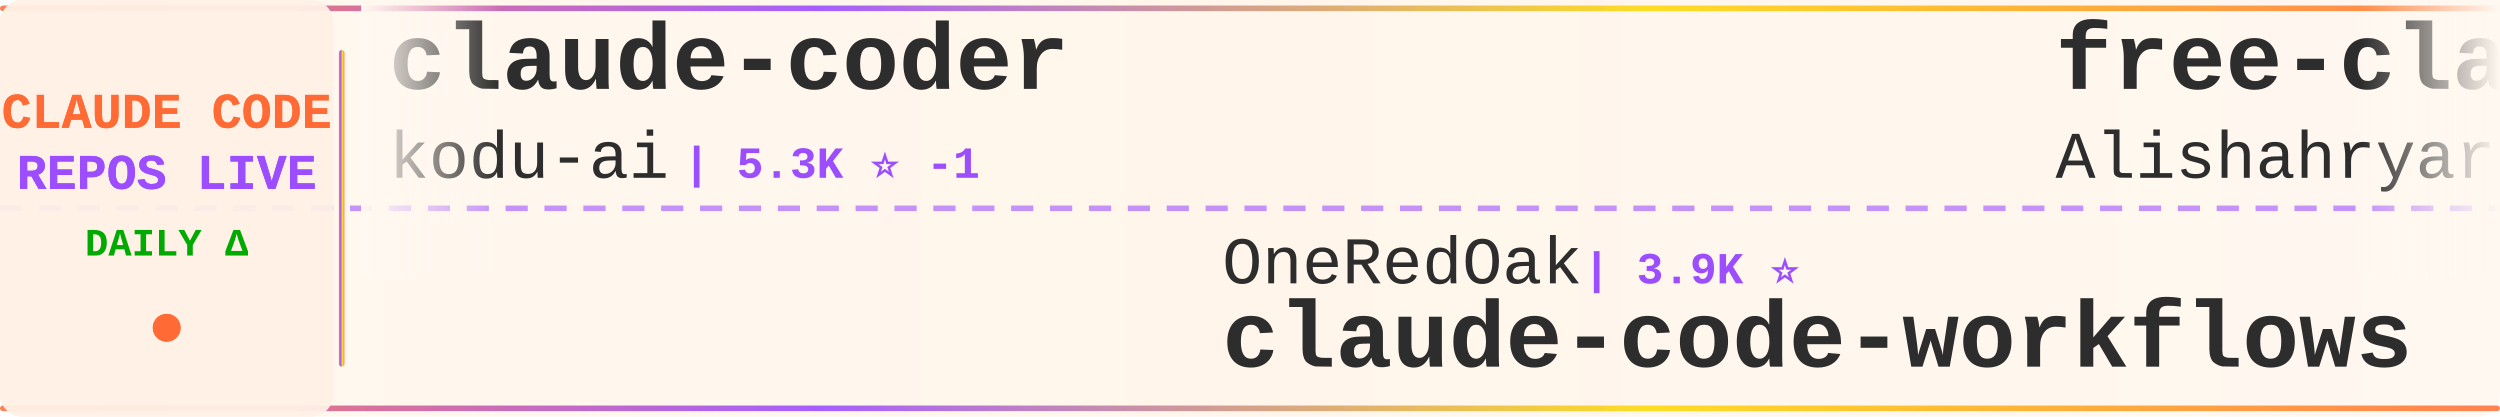
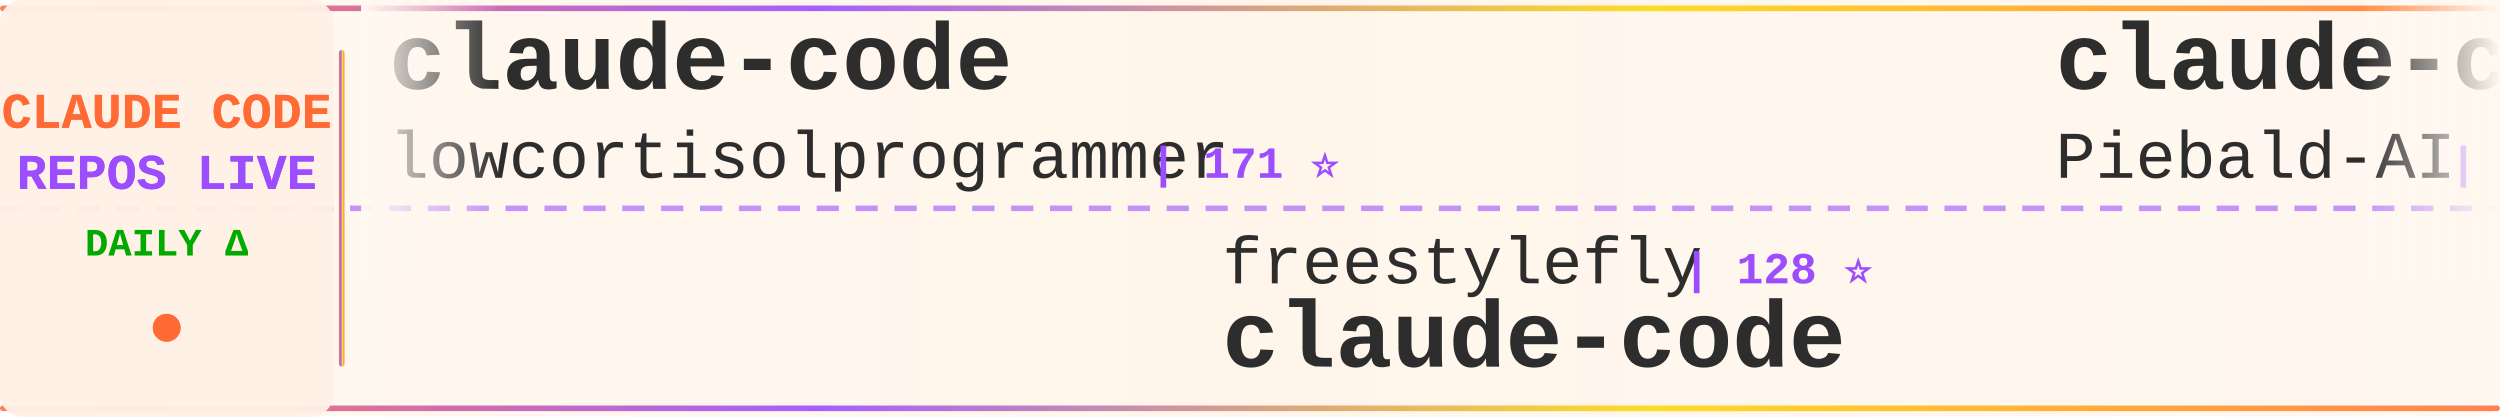
<svg xmlns="http://www.w3.org/2000/svg" width="900" height="150">
  <defs>
    <linearGradient id="tickerBg" x1="0%" y1="0%" x2="100%" y2="0%">
      <stop offset="0%" style="stop-color:#fff8f0;stop-opacity:0.98" />
      <stop offset="50%" style="stop-color:#fff5eb;stop-opacity:1" />
      <stop offset="100%" style="stop-color:#fff8f0;stop-opacity:0.98" />
    </linearGradient>
    <linearGradient id="borderGrad" x1="0%" y1="0%" x2="100%" y2="0%">
      <stop offset="0%" style="stop-color:#FF6B35;stop-opacity:0.85">
        <animate attributeName="stop-opacity" values="0.85;1;0.85" dur="2s" repeatCount="indefinite" />
      </stop>
      <stop offset="33%" style="stop-color:#9C4EFF;stop-opacity:0.9">
        <animate attributeName="stop-opacity" values="0.9;1;0.9" dur="2.2s" repeatCount="indefinite" />
      </stop>
      <stop offset="66%" style="stop-color:#FFD700;stop-opacity:0.85">
        <animate attributeName="stop-opacity" values="0.85;1;0.85" dur="1.8s" repeatCount="indefinite" />
      </stop>
      <stop offset="100%" style="stop-color:#FF6B35;stop-opacity:0.85">
        <animate attributeName="stop-opacity" values="0.85;1;0.85" dur="2s" repeatCount="indefinite" />
      </stop>
    </linearGradient>
    <filter id="textGlow">
      <feGaussianBlur stdDeviation="0.15" result="coloredBlur" />
      <feMerge>
        <feMergeNode in="coloredBlur" />
        <feMergeNode in="SourceGraphic" />
      </feMerge>
    </filter>
    <filter id="metricGlow">
      <feGaussianBlur stdDeviation="0.2" result="coloredBlur" />
      <feMerge>
        <feMergeNode in="coloredBlur" />
        <feMergeNode in="SourceGraphic" />
      </feMerge>
    </filter>
    <linearGradient id="leftFade" x1="0%" y1="0%" x2="100%" y2="0%">
      <stop offset="0%" style="stop-color:#fff8f0;stop-opacity:1" />
      <stop offset="100%" style="stop-color:#fff8f0;stop-opacity:0" />
    </linearGradient>
    <linearGradient id="rightFade" x1="0%" y1="0%" x2="100%" y2="0%">
      <stop offset="0%" style="stop-color:#fff8f0;stop-opacity:0" />
      <stop offset="100%" style="stop-color:#fff8f0;stop-opacity:1" />
    </linearGradient>
  </defs>
  <rect width="900" height="150" fill="url(#tickerBg)" rx="8" />
  <rect x="0" y="2" width="900" height="2" fill="url(#borderGrad)" rx="1" />
  <rect x="0" y="146" width="900" height="2" fill="url(#borderGrad)" rx="1" />
  <line x1="0" y1="75" x2="900" y2="75" stroke="#9C4EFF" stroke-width="2" stroke-dasharray="8 6" opacity="0.6" />
  <rect x="0" y="0" width="120" height="150" fill="#fff0e6" opacity="0.95" rx="8" />
  <text x="60" y="46" font-family="'Courier New', monospace" font-size="18" font-weight="bold" fill="#FF6B35" text-anchor="middle" filter="url(#textGlow)">
    CLAUDE CODE
  </text>
  <text x="60" y="68" font-family="'Courier New', monospace" font-size="18" font-weight="bold" fill="#9C4EFF" text-anchor="middle" filter="url(#textGlow)">
    REPOS LIVE
  </text>
  <text x="60" y="92" font-family="'Courier New', monospace" font-size="14" font-weight="bold" fill="#00aa00" text-anchor="middle">
    DAILY Δ
  </text>
  <circle cx="60" cy="118" r="5" fill="#FF6B35" filter="url(#metricGlow)">
    <animate attributeName="r" values="4;6;4" dur="1.5s" repeatCount="indefinite" />
    <animate attributeName="opacity" values="0.6;1;0.6" dur="1.5s" repeatCount="indefinite" />
  </circle>
  <rect x="122" y="18" width="2" height="114" fill="url(#borderGrad)" rx="1" />
  <clipPath id="tickerClip">
    <rect x="130" y="0" width="770" height="150" />
  </clipPath>
  <g clip-path="url(#tickerClip)">
    <g id="tickerItems">
      <animateTransform attributeName="transform" attributeType="XML" type="translate" from="0 0" to="-3000 0" dur="54s" repeatCount="indefinite" />
      <g transform="translate(0, 0)">
-         <text x="140" y="32" font-family="'Courier New', monospace" font-size="34" font-weight="bold" fill="#2d2d2d">claude-coder</text>
-         <text x="140" y="64" font-family="'Courier New', monospace" font-size="24" font-weight="normal" fill="#2d2d2d" opacity="1.0">kodu-ai</text>
-         <text x="246" y="64" font-family="'Courier New', monospace" font-size="16" font-weight="bold" fill="#9C4EFF"> | 5.3K ⭐ -1</text>
+         <text x="140" y="32" font-family="'Courier New', monospace" font-size="34" font-weight="bold" fill="#2d2d2d">claude-code</text>
+         <text x="140" y="64" font-family="'Courier New', monospace" font-size="24" font-weight="normal" fill="#2d2d2d" opacity="1.0">lowcortisolprogrammer</text>
+         <text x="414" y="64" font-family="'Courier New', monospace" font-size="16" font-weight="bold" fill="#9C4EFF"> | 171 ⭐</text>
      </g>
      <g transform="translate(300, 0)">
-         <text x="140" y="102" font-family="'Courier New', monospace" font-size="24" font-weight="normal" fill="#2d2d2d" opacity="1.0">OneRedOak</text>
-         <text x="270" y="102" font-family="'Courier New', monospace" font-size="16" font-weight="bold" fill="#9C4EFF"> | 3.9K ⭐</text>
-         <text x="140" y="132" font-family="'Courier New', monospace" font-size="34" font-weight="bold" fill="#2d2d2d">claude-code-workflows</text>
+         <text x="140" y="102" font-family="'Courier New', monospace" font-size="24" font-weight="normal" fill="#2d2d2d" opacity="1.0">freestylefly</text>
+         <text x="306" y="102" font-family="'Courier New', monospace" font-size="16" font-weight="bold" fill="#9C4EFF"> | 128 ⭐</text>
+         <text x="140" y="132" font-family="'Courier New', monospace" font-size="34" font-weight="bold" fill="#2d2d2d">claude-code</text>
      </g>
      <g transform="translate(600, 0)">
-         <text x="140" y="32" font-family="'Courier New', monospace" font-size="34" font-weight="bold" fill="#2d2d2d">free-claude-code</text>
-         <text x="140" y="64" font-family="'Courier New', monospace" font-size="24" font-weight="normal" fill="#2d2d2d" opacity="1.0">Alishahryar1</text>
-         <text x="306" y="64" font-family="'Courier New', monospace" font-size="16" font-weight="bold" fill="#9C4EFF"> | 41.9K ⭐ +43</text>
+         <text x="140" y="32" font-family="'Courier New', monospace" font-size="34" font-weight="bold" fill="#2d2d2d">claude-code-system-promp...</text>
+         <text x="140" y="64" font-family="'Courier New', monospace" font-size="24" font-weight="normal" fill="#2d2d2d" opacity="1.0">Piebald-AI</text>
+         <text x="282" y="64" font-family="'Courier New', monospace" font-size="16" font-weight="bold" fill="#9C4EFF"> | 12.0K ⭐ +3</text>
      </g>
      <g transform="translate(900, 0)">
-         <text x="140" y="102" font-family="'Courier New', monospace" font-size="24" font-weight="normal" fill="#2d2d2d" opacity="1.0">shanraisshan</text>
-         <text x="306" y="102" font-family="'Courier New', monospace" font-size="16" font-weight="bold" fill="#9C4EFF"> | 63.4K ⭐ +19</text>
-         <text x="140" y="132" font-family="'Courier New', monospace" font-size="34" font-weight="bold" fill="#2d2d2d">claude-code-best-practic...</text>
+         <text x="140" y="102" font-family="'Courier New', monospace" font-size="24" font-weight="normal" fill="#2d2d2d" opacity="1.0">feiskyer</text>
+         <text x="258" y="102" font-family="'Courier New', monospace" font-size="16" font-weight="bold" fill="#9C4EFF"> | 1.6K ⭐</text>
+         <text x="140" y="132" font-family="'Courier New', monospace" font-size="34" font-weight="bold" fill="#2d2d2d">claude-code-settings</text>
      </g>
      <g transform="translate(1200, 0)">
-         <text x="140" y="32" font-family="'Courier New', monospace" font-size="34" font-weight="bold" fill="#2d2d2d">claude-code-showcase</text>
-         <text x="140" y="64" font-family="'Courier New', monospace" font-size="24" font-weight="normal" fill="#2d2d2d" opacity="1.0">ChrisWiles</text>
-         <text x="282" y="64" font-family="'Courier New', monospace" font-size="16" font-weight="bold" fill="#9C4EFF"> | 6.0K ⭐ +1</text>
+         <text x="140" y="32" font-family="'Courier New', monospace" font-size="34" font-weight="bold" fill="#2d2d2d">claude-code-tips</text>
+         <text x="140" y="64" font-family="'Courier New', monospace" font-size="24" font-weight="normal" fill="#2d2d2d" opacity="1.0">ykdojo</text>
+         <text x="234" y="64" font-family="'Courier New', monospace" font-size="16" font-weight="bold" fill="#9C4EFF"> | 9.4K ⭐ +3</text>
      </g>
      <g transform="translate(1500, 0)">
-         <text x="140" y="102" font-family="'Courier New', monospace" font-size="24" font-weight="normal" fill="#2d2d2d" opacity="1.0">repowise-dev</text>
-         <text x="306" y="102" font-family="'Courier New', monospace" font-size="16" font-weight="bold" fill="#9C4EFF"> | 1.2K ⭐</text>
-         <text x="140" y="132" font-family="'Courier New', monospace" font-size="34" font-weight="bold" fill="#2d2d2d">claude-code-prompts</text>
+         <text x="140" y="102" font-family="'Courier New', monospace" font-size="24" font-weight="normal" fill="#2d2d2d" opacity="1.0">jarmuine</text>
+         <text x="258" y="102" font-family="'Courier New', monospace" font-size="16" font-weight="bold" fill="#9C4EFF"> | 2.3K ⭐ +1</text>
+         <text x="140" y="132" font-family="'Courier New', monospace" font-size="34" font-weight="bold" fill="#2d2d2d">claude-code</text>
      </g>
      <g transform="translate(1800, 0)">
-         <text x="140" y="32" font-family="'Courier New', monospace" font-size="34" font-weight="bold" fill="#2d2d2d">everything-claude-code-z...</text>
-         <text x="140" y="64" font-family="'Courier New', monospace" font-size="24" font-weight="normal" fill="#2d2d2d" opacity="1.0">xu-xiang</text>
-         <text x="258" y="64" font-family="'Courier New', monospace" font-size="16" font-weight="bold" fill="#9C4EFF"> | 1.7K ⭐ +4</text>
+         <text x="140" y="32" font-family="'Courier New', monospace" font-size="34" font-weight="bold" fill="#2d2d2d">claude-code-action</text>
+         <text x="140" y="64" font-family="'Courier New', monospace" font-size="24" font-weight="normal" fill="#2d2d2d" opacity="1.0">anthropics</text>
+         <text x="282" y="64" font-family="'Courier New', monospace" font-size="16" font-weight="bold" fill="#9C4EFF"> | 8.4K ⭐ +3</text>
      </g>
      <g transform="translate(2100, 0)">
-         <text x="140" y="102" font-family="'Courier New', monospace" font-size="24" font-weight="normal" fill="#2d2d2d" opacity="1.0">Yuyz0112</text>
-         <text x="258" y="102" font-family="'Courier New', monospace" font-size="16" font-weight="bold" fill="#9C4EFF"> | 2.4K ⭐</text>
-         <text x="140" y="132" font-family="'Courier New', monospace" font-size="34" font-weight="bold" fill="#2d2d2d">claude-code-reverse</text>
+         <text x="140" y="102" font-family="'Courier New', monospace" font-size="24" font-weight="normal" fill="#2d2d2d" opacity="1.0">ding113</text>
+         <text x="246" y="102" font-family="'Courier New', monospace" font-size="16" font-weight="bold" fill="#9C4EFF"> | 3.3K ⭐</text>
+         <text x="140" y="132" font-family="'Courier New', monospace" font-size="34" font-weight="bold" fill="#2d2d2d">claude-code-hub</text>
      </g>
      <g transform="translate(2400, 0)">
-         <text x="140" y="32" font-family="'Courier New', monospace" font-size="34" font-weight="bold" fill="#2d2d2d">Claude-Code</text>
-         <text x="140" y="64" font-family="'Courier New', monospace" font-size="24" font-weight="normal" fill="#2d2d2d" opacity="1.0">KPR111</text>
-         <text x="234" y="64" font-family="'Courier New', monospace" font-size="16" font-weight="bold" fill="#9C4EFF"> | 18 ⭐</text>
+         <text x="140" y="32" font-family="'Courier New', monospace" font-size="34" font-weight="bold" fill="#2d2d2d">claude-code-local</text>
+         <text x="140" y="64" font-family="'Courier New', monospace" font-size="24" font-weight="normal" fill="#2d2d2d" opacity="1.0">nicedreamzapp</text>
+         <text x="318" y="64" font-family="'Courier New', monospace" font-size="16" font-weight="bold" fill="#9C4EFF"> | 3.0K ⭐</text>
      </g>
      <g transform="translate(2700, 0)">
-         <text x="140" y="102" font-family="'Courier New', monospace" font-size="24" font-weight="normal" fill="#2d2d2d" opacity="1.0">liuup</text>
-         <text x="222" y="102" font-family="'Courier New', monospace" font-size="16" font-weight="bold" fill="#9C4EFF"> | 3.6K ⭐ +2</text>
-         <text x="140" y="132" font-family="'Courier New', monospace" font-size="34" font-weight="bold" fill="#2d2d2d">claude-code-analysis</text>
+         <text x="140" y="102" font-family="'Courier New', monospace" font-size="24" font-weight="normal" fill="#2d2d2d" opacity="1.0">claude-code-best</text>
+         <text x="354" y="102" font-family="'Courier New', monospace" font-size="16" font-weight="bold" fill="#9C4EFF"> | 21.6K ⭐ +14</text>
+         <text x="140" y="132" font-family="'Courier New', monospace" font-size="34" font-weight="bold" fill="#2d2d2d">claude-code</text>
      </g>
      <g transform="translate(3000, 0)">
-         <text x="140" y="32" font-family="'Courier New', monospace" font-size="34" font-weight="bold" fill="#2d2d2d">claude-coder</text>
-         <text x="140" y="64" font-family="'Courier New', monospace" font-size="24" font-weight="normal" fill="#2d2d2d" opacity="1.0">kodu-ai</text>
-         <text x="246" y="64" font-family="'Courier New', monospace" font-size="16" font-weight="bold" fill="#9C4EFF"> | 5.3K ⭐ -1</text>
+         <text x="140" y="32" font-family="'Courier New', monospace" font-size="34" font-weight="bold" fill="#2d2d2d">claude-code</text>
+         <text x="140" y="64" font-family="'Courier New', monospace" font-size="24" font-weight="normal" fill="#2d2d2d" opacity="1.0">lowcortisolprogrammer</text>
+         <text x="414" y="64" font-family="'Courier New', monospace" font-size="16" font-weight="bold" fill="#9C4EFF"> | 171 ⭐</text>
      </g>
      <g transform="translate(3300, 0)">
-         <text x="140" y="102" font-family="'Courier New', monospace" font-size="24" font-weight="normal" fill="#2d2d2d" opacity="1.0">OneRedOak</text>
-         <text x="270" y="102" font-family="'Courier New', monospace" font-size="16" font-weight="bold" fill="#9C4EFF"> | 3.9K ⭐</text>
-         <text x="140" y="132" font-family="'Courier New', monospace" font-size="34" font-weight="bold" fill="#2d2d2d">claude-code-workflows</text>
+         <text x="140" y="102" font-family="'Courier New', monospace" font-size="24" font-weight="normal" fill="#2d2d2d" opacity="1.0">freestylefly</text>
+         <text x="306" y="102" font-family="'Courier New', monospace" font-size="16" font-weight="bold" fill="#9C4EFF"> | 128 ⭐</text>
+         <text x="140" y="132" font-family="'Courier New', monospace" font-size="34" font-weight="bold" fill="#2d2d2d">claude-code</text>
      </g>
      <g transform="translate(3600, 0)">
-         <text x="140" y="32" font-family="'Courier New', monospace" font-size="34" font-weight="bold" fill="#2d2d2d">free-claude-code</text>
-         <text x="140" y="64" font-family="'Courier New', monospace" font-size="24" font-weight="normal" fill="#2d2d2d" opacity="1.0">Alishahryar1</text>
-         <text x="306" y="64" font-family="'Courier New', monospace" font-size="16" font-weight="bold" fill="#9C4EFF"> | 41.9K ⭐ +43</text>
+         <text x="140" y="32" font-family="'Courier New', monospace" font-size="34" font-weight="bold" fill="#2d2d2d">claude-code-system-promp...</text>
+         <text x="140" y="64" font-family="'Courier New', monospace" font-size="24" font-weight="normal" fill="#2d2d2d" opacity="1.0">Piebald-AI</text>
+         <text x="282" y="64" font-family="'Courier New', monospace" font-size="16" font-weight="bold" fill="#9C4EFF"> | 12.0K ⭐ +3</text>
      </g>
      <g transform="translate(3900, 0)">
-         <text x="140" y="102" font-family="'Courier New', monospace" font-size="24" font-weight="normal" fill="#2d2d2d" opacity="1.0">shanraisshan</text>
-         <text x="306" y="102" font-family="'Courier New', monospace" font-size="16" font-weight="bold" fill="#9C4EFF"> | 63.4K ⭐ +19</text>
-         <text x="140" y="132" font-family="'Courier New', monospace" font-size="34" font-weight="bold" fill="#2d2d2d">claude-code-best-practic...</text>
+         <text x="140" y="102" font-family="'Courier New', monospace" font-size="24" font-weight="normal" fill="#2d2d2d" opacity="1.0">feiskyer</text>
+         <text x="258" y="102" font-family="'Courier New', monospace" font-size="16" font-weight="bold" fill="#9C4EFF"> | 1.6K ⭐</text>
+         <text x="140" y="132" font-family="'Courier New', monospace" font-size="34" font-weight="bold" fill="#2d2d2d">claude-code-settings</text>
      </g>
    </g>
  </g>
  <rect x="130" y="0" width="50" height="100" fill="url(#leftFade)" />
  <rect x="850" y="0" width="50" height="100" fill="url(#rightFade)" />
</svg>
